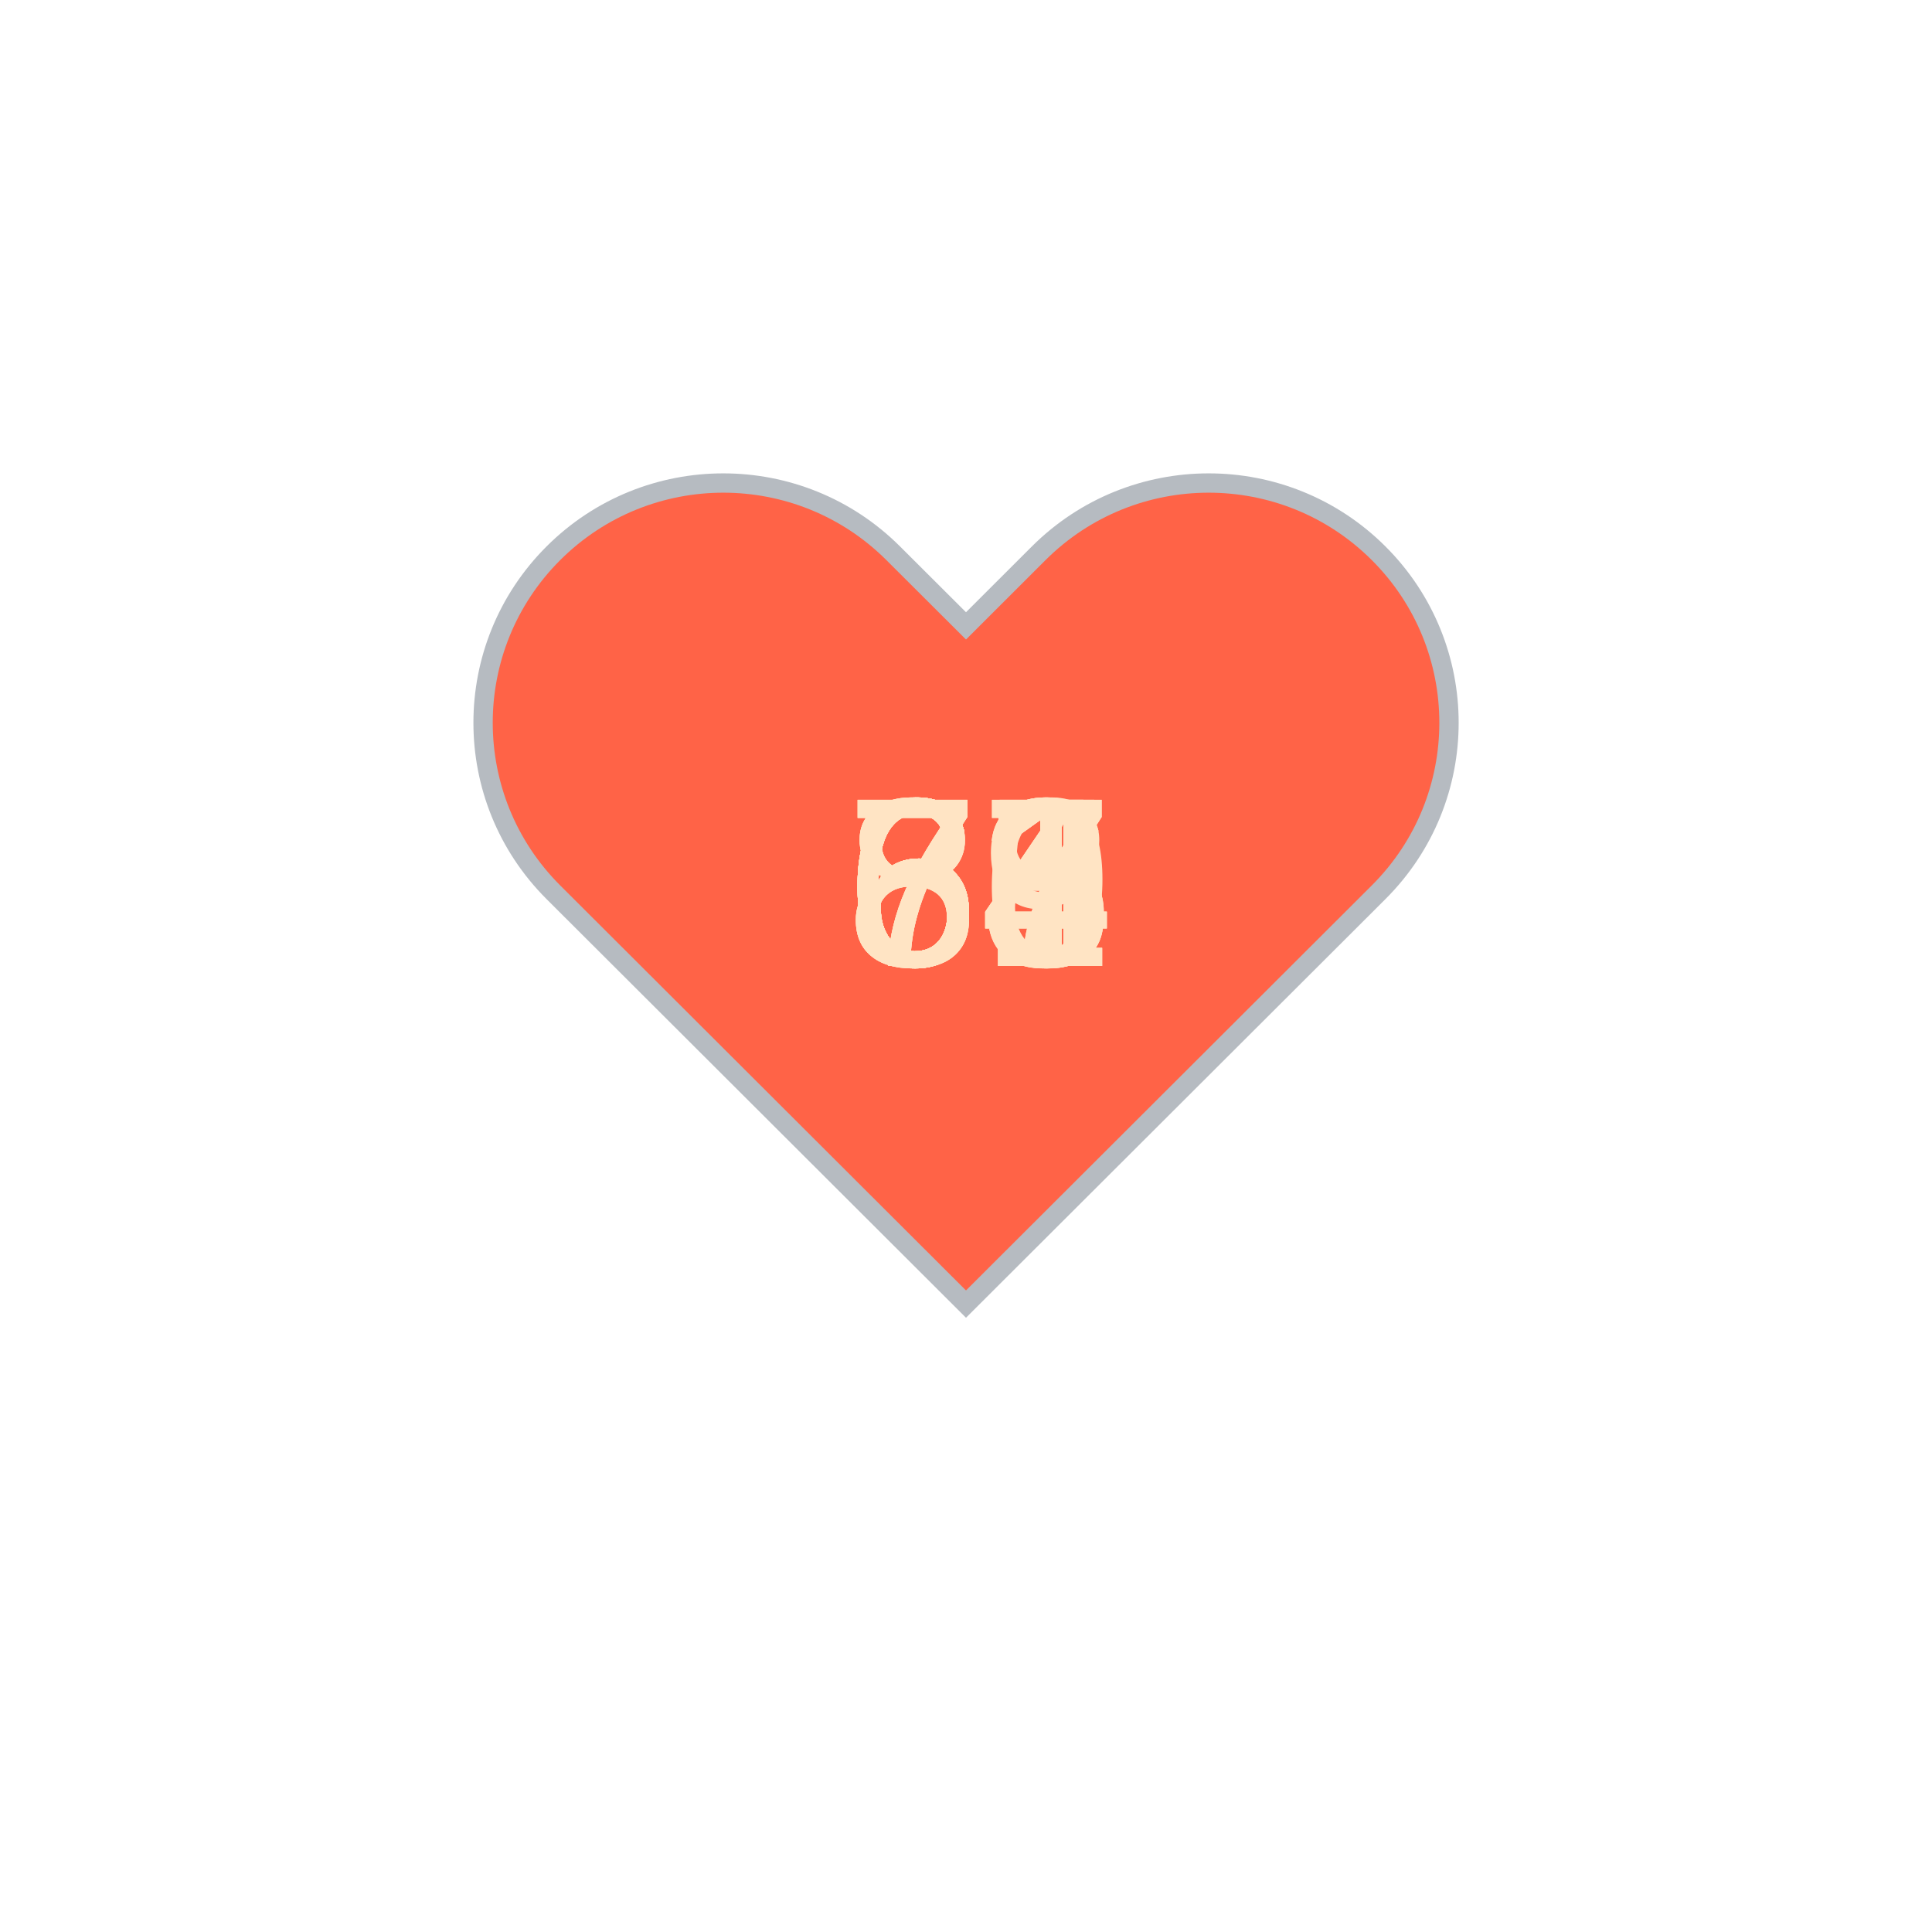
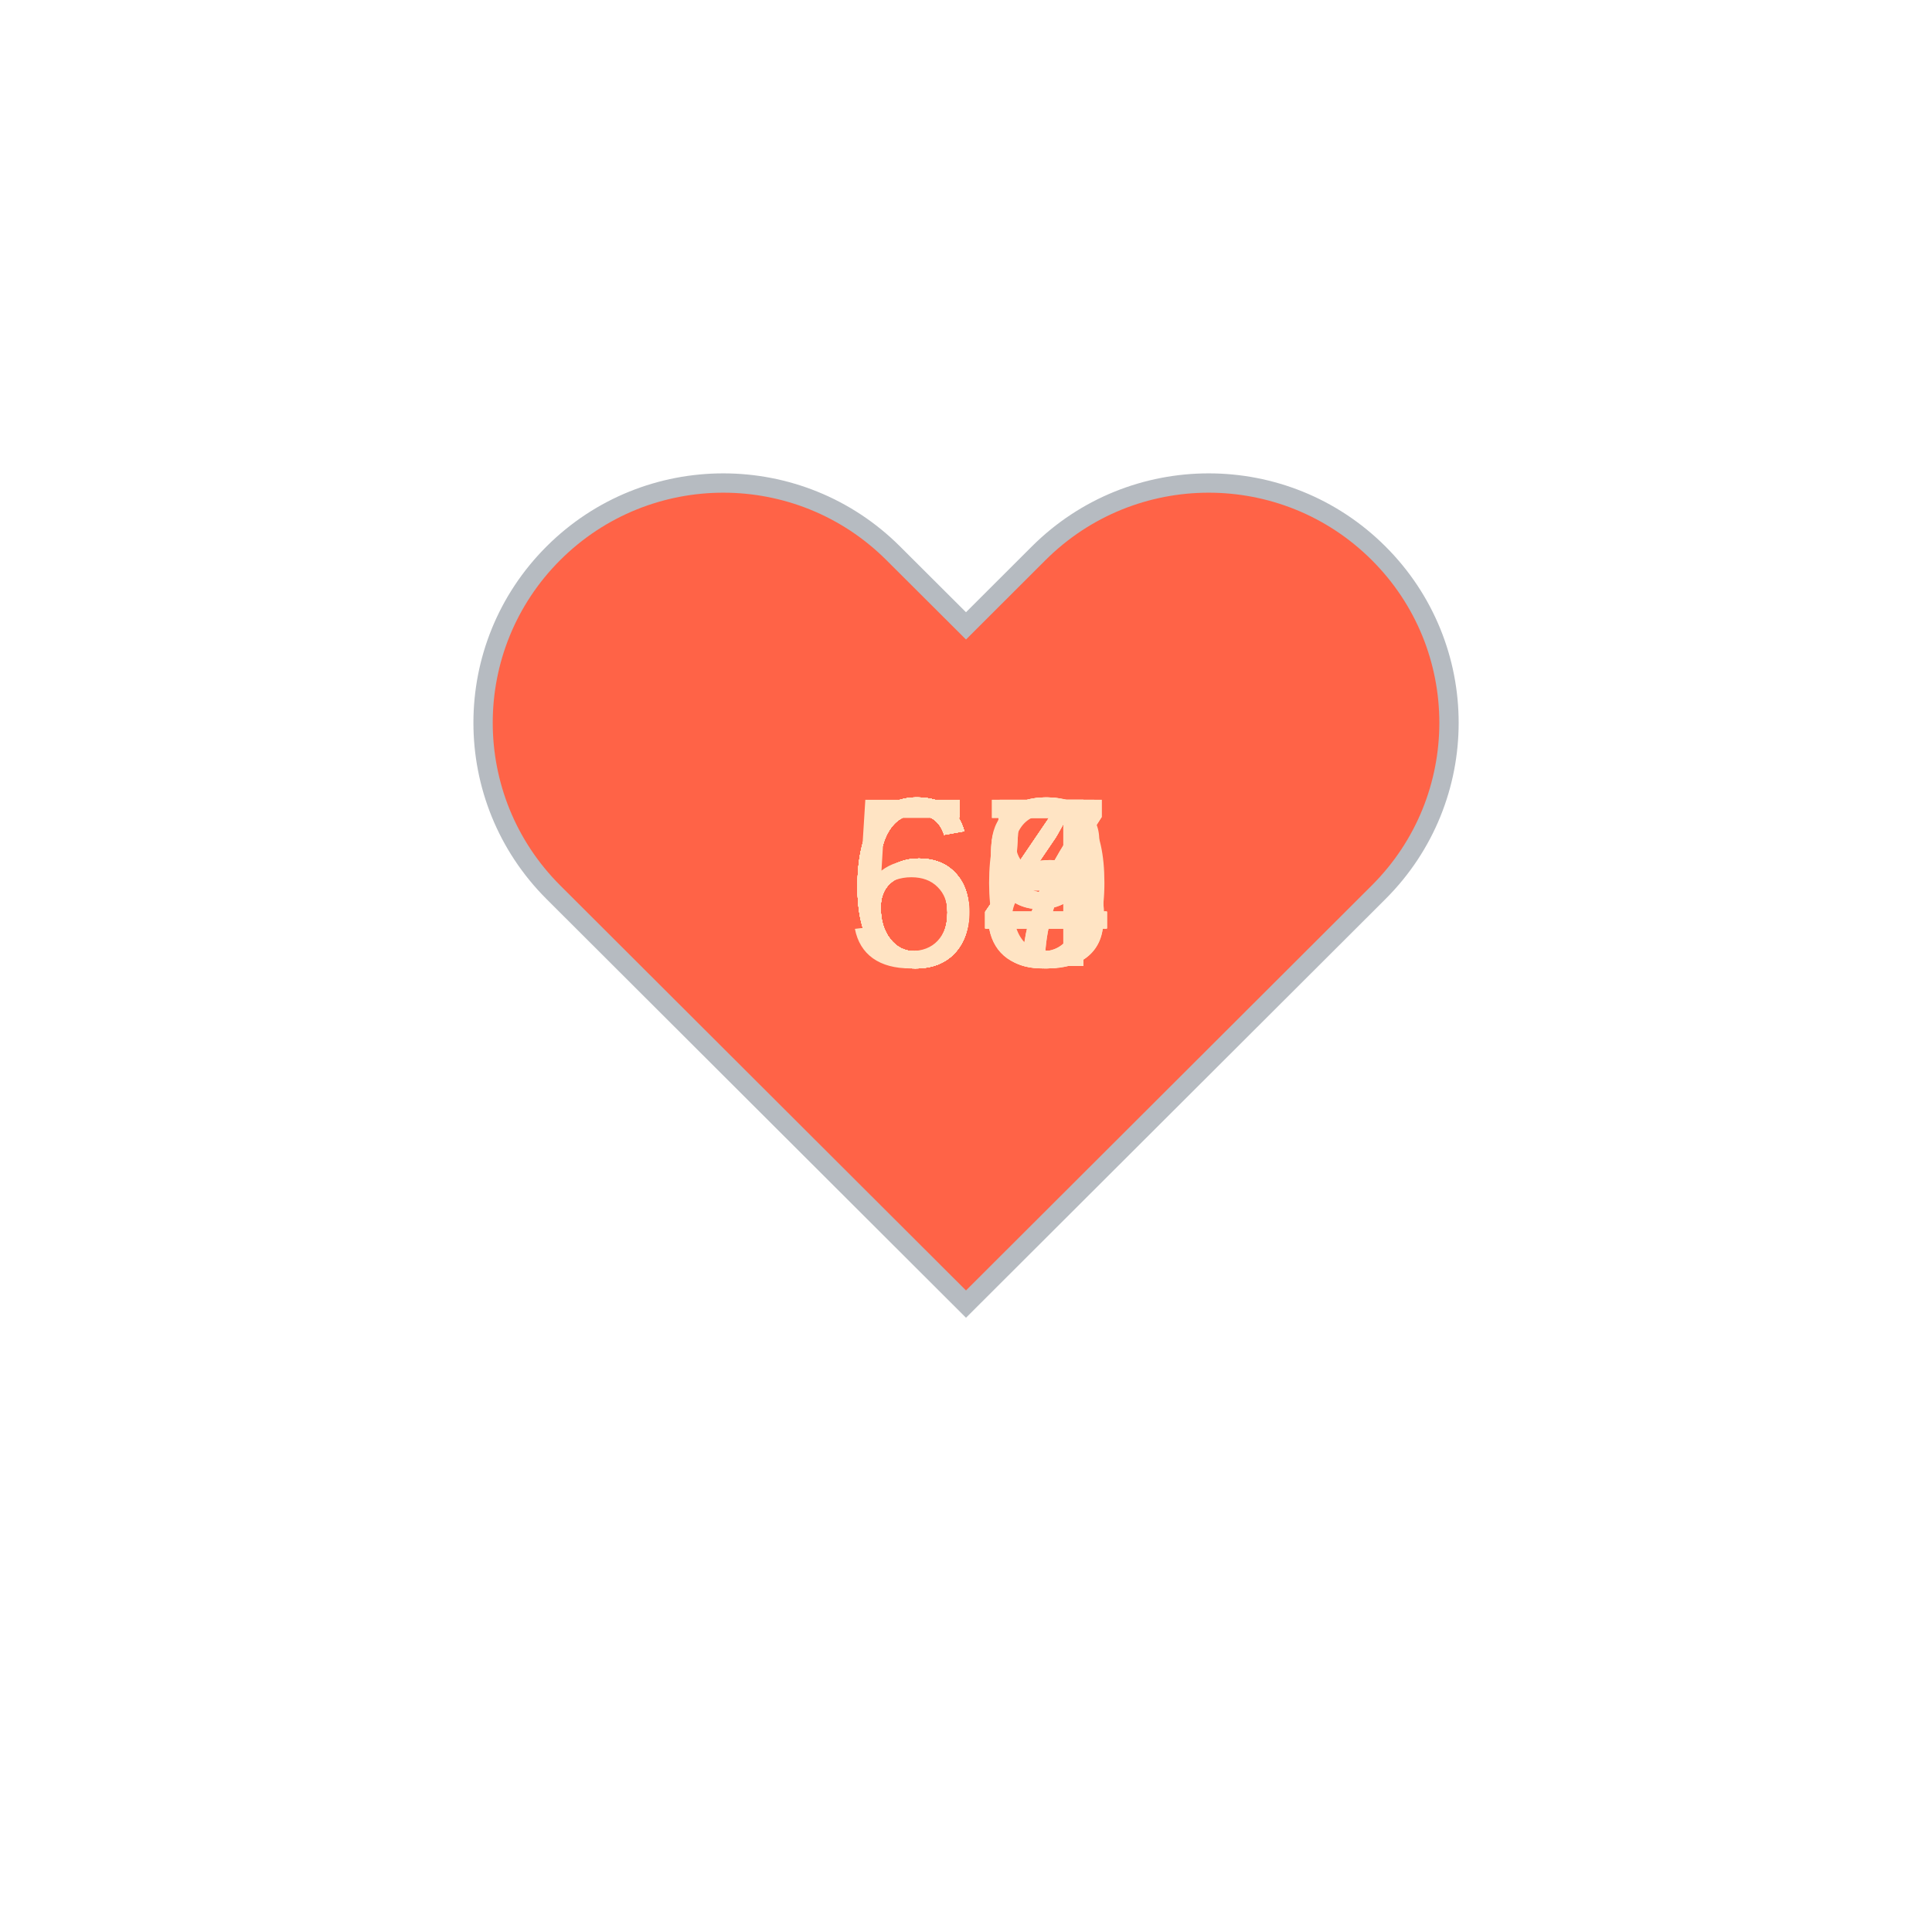
<svg xmlns="http://www.w3.org/2000/svg" baseProfile="full" height="150" version="1.1" viewBox="0,0,200,200" width="150">
  <defs />
  <g transform="translate(100 100)">
    <path d="M92.71,7.27L92.71,7.27c-9.71-9.69-25.46-9.69-35.18,0L50,14.79l-7.54-7.52C32.75-2.42,17-2.42,7.29,7.27v0 c-9.71,9.69-9.71,25.41,0,35.1L50,85l42.71-42.63C102.43,32.68,102.43,16.96,92.71,7.27z" fill="tomato" stroke="#B6BBC1" stroke-width="2" transform="translate(-50 -50)" />
    <animateTransform additive="sum" attributeName="transform" dur="1.2s" repeatCount="indefinite" type="scale" values="1; 1.5; 1.25; 1.5; 1.5; 1;" />
-     <text fill="bisque" style="font-size:25px; font-family:Arial" transform="translate(-12.5 0)">65<animate attributeName="visibility" dur="18.0s" keyTimes="0;0.07;0.13;0.2;0.27;0.33;0.4;0.47;0.53;0.6;0.67;0.73;0.8;0.87;0.93;1.0" repeatCount="indefinite" values="visible;hidden;hidden;hidden;hidden;hidden;hidden;hidden;hidden;hidden;hidden;hidden;hidden;hidden;hidden;hidden" />
+     <text fill="bisque" style="font-size:25px; font-family:Arial" transform="translate(-12.5 0)">64<animate attributeName="visibility" dur="18.0s" keyTimes="0;0.07;0.13;0.2;0.27;0.33;0.4;0.47;0.53;0.6;0.67;0.73;0.8;0.87;0.93;1.0" repeatCount="indefinite" values="visible;hidden;hidden;hidden;hidden;hidden;hidden;hidden;hidden;hidden;hidden;hidden;hidden;hidden;hidden;hidden" />
    </text>
-     <text fill="bisque" style="font-size:25px; font-family:Arial" transform="translate(-12.5 0)">65<animate attributeName="visibility" dur="18.0s" keyTimes="0;0.07;0.13;0.2;0.27;0.33;0.4;0.47;0.53;0.6;0.67;0.73;0.8;0.87;0.93;1.0" repeatCount="indefinite" values="hidden;visible;hidden;hidden;hidden;hidden;hidden;hidden;hidden;hidden;hidden;hidden;hidden;hidden;hidden;hidden" />
+     <text fill="bisque" style="font-size:25px; font-family:Arial" transform="translate(-12.5 0)">64<animate attributeName="visibility" dur="18.0s" keyTimes="0;0.07;0.13;0.2;0.27;0.33;0.4;0.47;0.53;0.6;0.67;0.73;0.8;0.87;0.93;1.0" repeatCount="indefinite" values="hidden;visible;hidden;hidden;hidden;hidden;hidden;hidden;hidden;hidden;hidden;hidden;hidden;hidden;hidden;hidden" />
    </text>
-     <text fill="bisque" style="font-size:25px; font-family:Arial" transform="translate(-12.5 0)">69<animate attributeName="visibility" dur="18.0s" keyTimes="0;0.07;0.13;0.2;0.27;0.33;0.4;0.47;0.53;0.6;0.67;0.73;0.8;0.87;0.93;1.0" repeatCount="indefinite" values="hidden;hidden;visible;hidden;hidden;hidden;hidden;hidden;hidden;hidden;hidden;hidden;hidden;hidden;hidden;hidden" />
+     <text fill="bisque" style="font-size:25px; font-family:Arial" transform="translate(-12.5 0)">65<animate attributeName="visibility" dur="18.0s" keyTimes="0;0.07;0.13;0.2;0.27;0.33;0.4;0.47;0.53;0.6;0.67;0.73;0.8;0.87;0.93;1.0" repeatCount="indefinite" values="hidden;hidden;visible;hidden;hidden;hidden;hidden;hidden;hidden;hidden;hidden;hidden;hidden;hidden;hidden;hidden" />
    </text>
-     <text fill="bisque" style="font-size:25px; font-family:Arial" transform="translate(-12.5 0)">81<animate attributeName="visibility" dur="18.0s" keyTimes="0;0.07;0.13;0.2;0.27;0.33;0.4;0.47;0.53;0.6;0.67;0.73;0.8;0.87;0.93;1.0" repeatCount="indefinite" values="hidden;hidden;hidden;visible;hidden;hidden;hidden;hidden;hidden;hidden;hidden;hidden;hidden;hidden;hidden;hidden" />
+     <text fill="bisque" style="font-size:25px; font-family:Arial" transform="translate(-12.5 0)">64<animate attributeName="visibility" dur="18.0s" keyTimes="0;0.07;0.13;0.2;0.27;0.33;0.4;0.47;0.53;0.6;0.67;0.73;0.8;0.87;0.93;1.0" repeatCount="indefinite" values="hidden;hidden;hidden;visible;hidden;hidden;hidden;hidden;hidden;hidden;hidden;hidden;hidden;hidden;hidden;hidden" />
    </text>
-     <text fill="bisque" style="font-size:25px; font-family:Arial" transform="translate(-12.5 0)">83<animate attributeName="visibility" dur="18.0s" keyTimes="0;0.07;0.13;0.2;0.27;0.33;0.4;0.47;0.53;0.6;0.67;0.73;0.8;0.87;0.93;1.0" repeatCount="indefinite" values="hidden;hidden;hidden;hidden;visible;hidden;hidden;hidden;hidden;hidden;hidden;hidden;hidden;hidden;hidden;hidden" />
+     <text fill="bisque" style="font-size:25px; font-family:Arial" transform="translate(-12.5 0)">63<animate attributeName="visibility" dur="18.0s" keyTimes="0;0.07;0.13;0.2;0.27;0.33;0.4;0.47;0.53;0.6;0.67;0.73;0.8;0.87;0.93;1.0" repeatCount="indefinite" values="hidden;hidden;hidden;hidden;visible;hidden;hidden;hidden;hidden;hidden;hidden;hidden;hidden;hidden;hidden;hidden" />
    </text>
-     <text fill="bisque" style="font-size:25px; font-family:Arial" transform="translate(-12.5 0)">78<animate attributeName="visibility" dur="18.0s" keyTimes="0;0.07;0.13;0.2;0.27;0.33;0.4;0.47;0.53;0.6;0.67;0.73;0.8;0.87;0.93;1.0" repeatCount="indefinite" values="hidden;hidden;hidden;hidden;hidden;visible;hidden;hidden;hidden;hidden;hidden;hidden;hidden;hidden;hidden;hidden" />
+     <text fill="bisque" style="font-size:25px; font-family:Arial" transform="translate(-12.5 0)">68<animate attributeName="visibility" dur="18.0s" keyTimes="0;0.07;0.13;0.2;0.27;0.33;0.4;0.47;0.53;0.6;0.67;0.73;0.8;0.87;0.93;1.0" repeatCount="indefinite" values="hidden;hidden;hidden;hidden;hidden;visible;hidden;hidden;hidden;hidden;hidden;hidden;hidden;hidden;hidden;hidden" />
    </text>
-     <text fill="bisque" style="font-size:25px; font-family:Arial" transform="translate(-12.5 0)">84<animate attributeName="visibility" dur="18.0s" keyTimes="0;0.07;0.13;0.2;0.27;0.33;0.4;0.47;0.53;0.6;0.67;0.73;0.8;0.87;0.93;1.0" repeatCount="indefinite" values="hidden;hidden;hidden;hidden;hidden;hidden;visible;hidden;hidden;hidden;hidden;hidden;hidden;hidden;hidden;hidden" />
+     <text fill="bisque" style="font-size:25px; font-family:Arial" transform="translate(-12.5 0)">67<animate attributeName="visibility" dur="18.0s" keyTimes="0;0.07;0.13;0.2;0.27;0.33;0.4;0.47;0.53;0.6;0.67;0.73;0.8;0.87;0.93;1.0" repeatCount="indefinite" values="hidden;hidden;hidden;hidden;hidden;hidden;visible;hidden;hidden;hidden;hidden;hidden;hidden;hidden;hidden;hidden" />
    </text>
-     <text fill="bisque" style="font-size:25px; font-family:Arial" transform="translate(-12.5 0)">71<animate attributeName="visibility" dur="18.0s" keyTimes="0;0.07;0.13;0.2;0.27;0.33;0.4;0.47;0.53;0.6;0.67;0.73;0.8;0.87;0.93;1.0" repeatCount="indefinite" values="hidden;hidden;hidden;hidden;hidden;hidden;hidden;visible;hidden;hidden;hidden;hidden;hidden;hidden;hidden;hidden" />
+     <text fill="bisque" style="font-size:25px; font-family:Arial" transform="translate(-12.5 0)">67<animate attributeName="visibility" dur="18.0s" keyTimes="0;0.07;0.13;0.2;0.27;0.33;0.4;0.47;0.53;0.6;0.67;0.73;0.8;0.87;0.93;1.0" repeatCount="indefinite" values="hidden;hidden;hidden;hidden;hidden;hidden;hidden;visible;hidden;hidden;hidden;hidden;hidden;hidden;hidden;hidden" />
    </text>
-     <text fill="bisque" style="font-size:25px; font-family:Arial" transform="translate(-12.5 0)">64<animate attributeName="visibility" dur="18.0s" keyTimes="0;0.07;0.13;0.2;0.27;0.33;0.4;0.47;0.53;0.6;0.67;0.73;0.8;0.87;0.93;1.0" repeatCount="indefinite" values="hidden;hidden;hidden;hidden;hidden;hidden;hidden;hidden;visible;hidden;hidden;hidden;hidden;hidden;hidden;hidden" />
+     <text fill="bisque" style="font-size:25px; font-family:Arial" transform="translate(-12.5 0)">69<animate attributeName="visibility" dur="18.0s" keyTimes="0;0.07;0.13;0.2;0.27;0.33;0.4;0.47;0.53;0.6;0.67;0.73;0.8;0.87;0.93;1.0" repeatCount="indefinite" values="hidden;hidden;hidden;hidden;hidden;hidden;hidden;hidden;visible;hidden;hidden;hidden;hidden;hidden;hidden;hidden" />
    </text>
-     <text fill="bisque" style="font-size:25px; font-family:Arial" transform="translate(-12.5 0)">71<animate attributeName="visibility" dur="18.0s" keyTimes="0;0.07;0.13;0.2;0.27;0.33;0.4;0.47;0.53;0.6;0.67;0.73;0.8;0.87;0.93;1.0" repeatCount="indefinite" values="hidden;hidden;hidden;hidden;hidden;hidden;hidden;hidden;hidden;visible;hidden;hidden;hidden;hidden;hidden;hidden" />
+     <text fill="bisque" style="font-size:25px; font-family:Arial" transform="translate(-12.5 0)">59<animate attributeName="visibility" dur="18.0s" keyTimes="0;0.07;0.13;0.2;0.27;0.33;0.4;0.47;0.53;0.6;0.67;0.73;0.8;0.87;0.93;1.0" repeatCount="indefinite" values="hidden;hidden;hidden;hidden;hidden;hidden;hidden;hidden;hidden;visible;hidden;hidden;hidden;hidden;hidden;hidden" />
    </text>
-     <text fill="bisque" style="font-size:25px; font-family:Arial" transform="translate(-12.5 0)">63<animate attributeName="visibility" dur="18.0s" keyTimes="0;0.07;0.13;0.2;0.27;0.33;0.4;0.47;0.53;0.6;0.67;0.73;0.8;0.87;0.93;1.0" repeatCount="indefinite" values="hidden;hidden;hidden;hidden;hidden;hidden;hidden;hidden;hidden;hidden;visible;hidden;hidden;hidden;hidden;hidden" />
+     <text fill="bisque" style="font-size:25px; font-family:Arial" transform="translate(-12.5 0)">65<animate attributeName="visibility" dur="18.0s" keyTimes="0;0.07;0.13;0.2;0.27;0.33;0.4;0.47;0.53;0.6;0.67;0.73;0.8;0.87;0.93;1.0" repeatCount="indefinite" values="hidden;hidden;hidden;hidden;hidden;hidden;hidden;hidden;hidden;hidden;visible;hidden;hidden;hidden;hidden;hidden" />
    </text>
-     <text fill="bisque" style="font-size:25px; font-family:Arial" transform="translate(-12.5 0)">67<animate attributeName="visibility" dur="18.0s" keyTimes="0;0.07;0.13;0.2;0.27;0.33;0.4;0.47;0.53;0.6;0.67;0.73;0.8;0.87;0.93;1.0" repeatCount="indefinite" values="hidden;hidden;hidden;hidden;hidden;hidden;hidden;hidden;hidden;hidden;hidden;visible;hidden;hidden;hidden;hidden" />
+     <text fill="bisque" style="font-size:25px; font-family:Arial" transform="translate(-12.5 0)">64<animate attributeName="visibility" dur="18.0s" keyTimes="0;0.07;0.13;0.2;0.27;0.33;0.4;0.47;0.53;0.6;0.67;0.73;0.8;0.87;0.93;1.0" repeatCount="indefinite" values="hidden;hidden;hidden;hidden;hidden;hidden;hidden;hidden;hidden;hidden;hidden;visible;hidden;hidden;hidden;hidden" />
    </text>
-     <text fill="bisque" style="font-size:25px; font-family:Arial" transform="translate(-12.5 0)">67<animate attributeName="visibility" dur="18.0s" keyTimes="0;0.07;0.13;0.2;0.27;0.33;0.4;0.47;0.53;0.6;0.67;0.73;0.8;0.87;0.93;1.0" repeatCount="indefinite" values="hidden;hidden;hidden;hidden;hidden;hidden;hidden;hidden;hidden;hidden;hidden;hidden;visible;hidden;hidden;hidden" />
+     <text fill="bisque" style="font-size:25px; font-family:Arial" transform="translate(-12.5 0)">64<animate attributeName="visibility" dur="18.0s" keyTimes="0;0.07;0.13;0.2;0.27;0.33;0.4;0.47;0.53;0.6;0.67;0.73;0.8;0.87;0.93;1.0" repeatCount="indefinite" values="hidden;hidden;hidden;hidden;hidden;hidden;hidden;hidden;hidden;hidden;hidden;hidden;visible;hidden;hidden;hidden" />
    </text>
-     <text fill="bisque" style="font-size:25px; font-family:Arial" transform="translate(-12.5 0)">66<animate attributeName="visibility" dur="18.0s" keyTimes="0;0.07;0.13;0.2;0.27;0.33;0.4;0.47;0.53;0.6;0.67;0.73;0.8;0.87;0.93;1.0" repeatCount="indefinite" values="hidden;hidden;hidden;hidden;hidden;hidden;hidden;hidden;hidden;hidden;hidden;hidden;hidden;visible;hidden;hidden" />
+     <text fill="bisque" style="font-size:25px; font-family:Arial" transform="translate(-12.5 0)">64<animate attributeName="visibility" dur="18.0s" keyTimes="0;0.07;0.13;0.2;0.27;0.33;0.4;0.47;0.53;0.6;0.67;0.73;0.8;0.87;0.93;1.0" repeatCount="indefinite" values="hidden;hidden;hidden;hidden;hidden;hidden;hidden;hidden;hidden;hidden;hidden;hidden;hidden;visible;hidden;hidden" />
    </text>
-     <text fill="bisque" style="font-size:25px; font-family:Arial" transform="translate(-12.5 0)">64<animate attributeName="visibility" dur="18.0s" keyTimes="0;0.07;0.13;0.2;0.27;0.33;0.4;0.47;0.53;0.6;0.67;0.73;0.8;0.87;0.93;1.0" repeatCount="indefinite" values="hidden;hidden;hidden;hidden;hidden;hidden;hidden;hidden;hidden;hidden;hidden;hidden;hidden;hidden;visible;hidden" />
+     <text fill="bisque" style="font-size:25px; font-family:Arial" transform="translate(-12.5 0)">60<animate attributeName="visibility" dur="18.0s" keyTimes="0;0.07;0.13;0.2;0.27;0.33;0.4;0.47;0.53;0.6;0.67;0.73;0.8;0.87;0.93;1.0" repeatCount="indefinite" values="hidden;hidden;hidden;hidden;hidden;hidden;hidden;hidden;hidden;hidden;hidden;hidden;hidden;hidden;visible;hidden" />
    </text>
  </g>
</svg>
